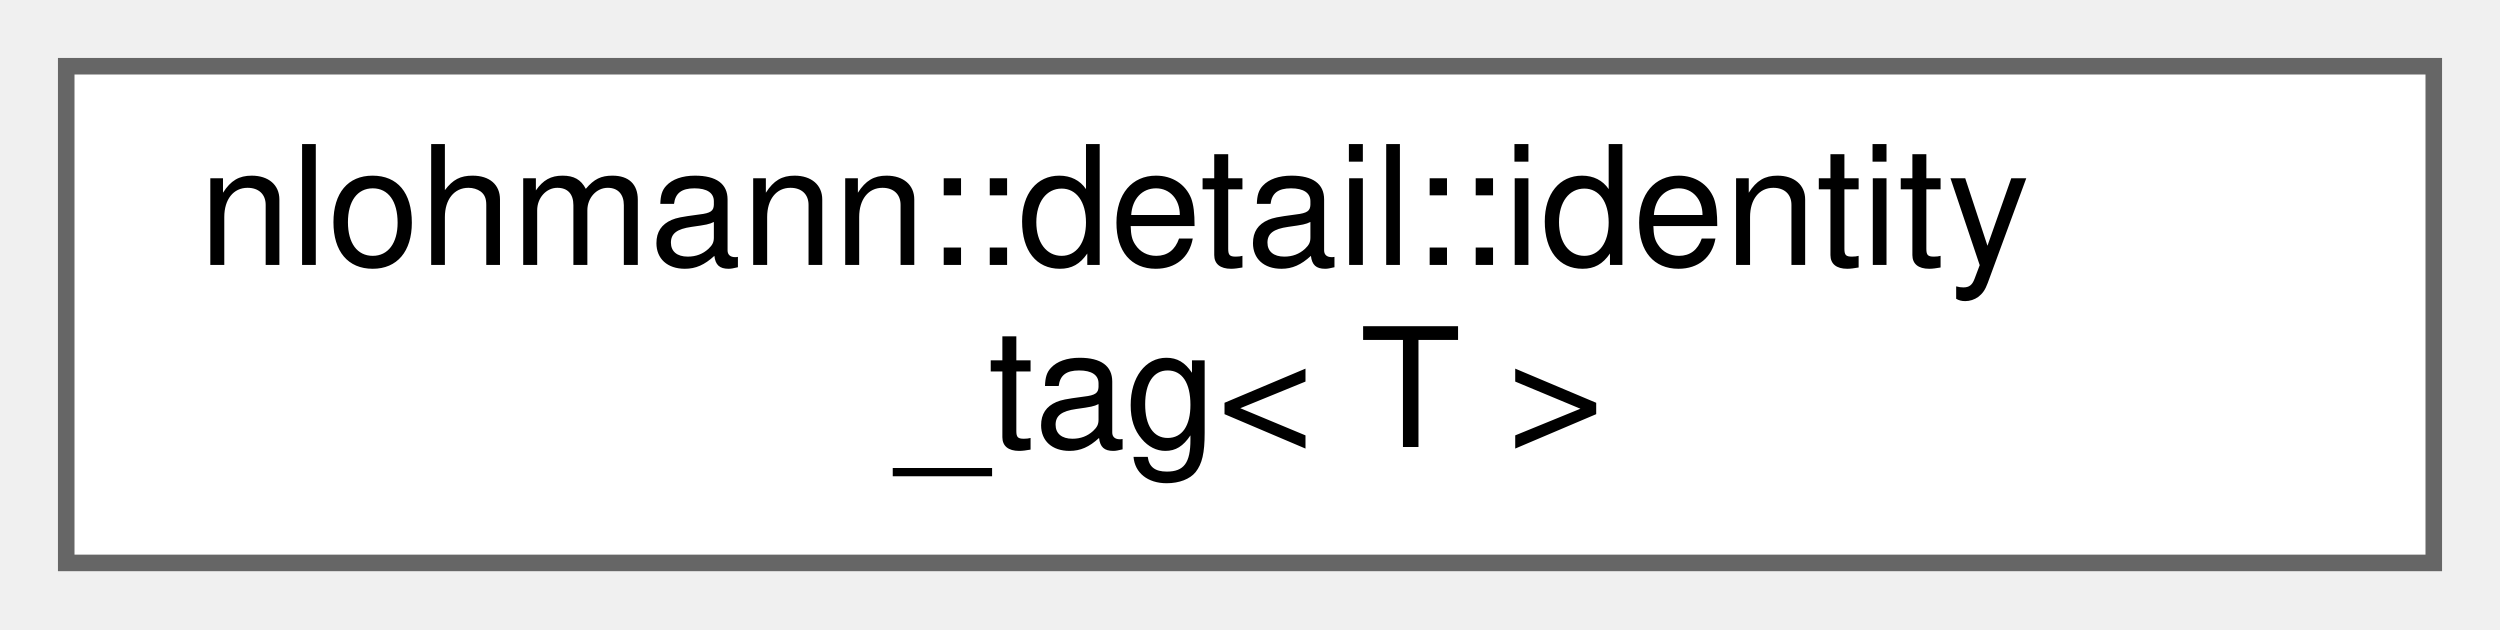
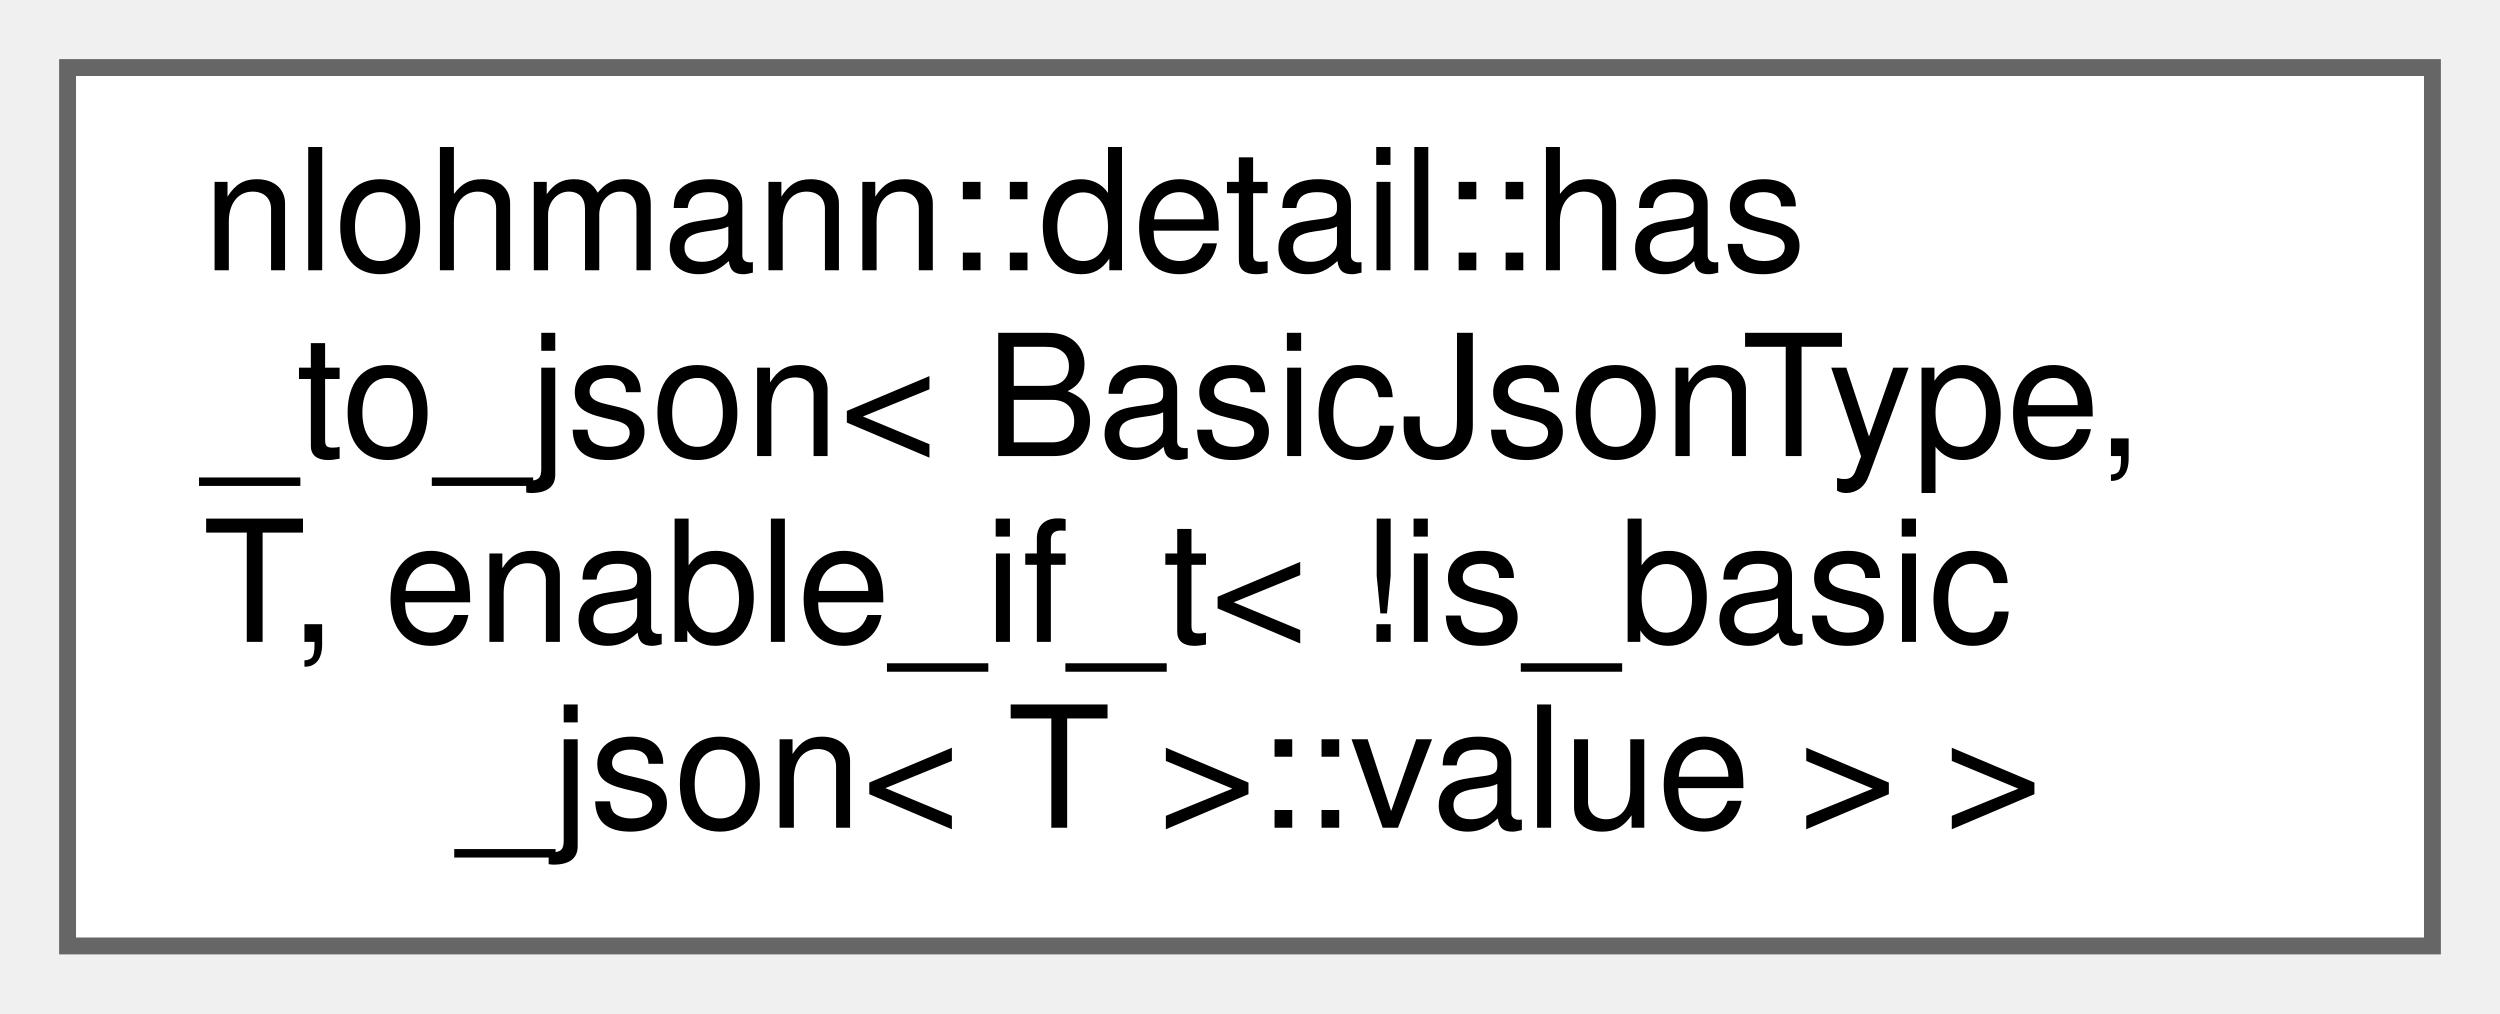
- <svg xmlns="http://www.w3.org/2000/svg" xmlns:xlink="http://www.w3.org/1999/xlink" width="151pt" height="38pt" viewBox="0.00 0.00 151.00 38.00">
-   <g id="graph0" class="graph" transform="scale(1 1) rotate(0) translate(4 34)">
+ <svg xmlns="http://www.w3.org/2000/svg" xmlns:xlink="http://www.w3.org/1999/xlink" width="148pt" height="60pt" viewBox="0.00 0.00 148.00 60.00">
+   <g id="graph0" class="graph" transform="scale(1 1) rotate(0) translate(4 56)">
    <g id="Node000000" class="node">
      <g id="a_Node000000">
-         <a xlink:href="structnlohmann_1_1detail_1_1identity__tag.html" target="_top" xlink:title=" ">
-           <polygon fill="white" stroke="#666666" points="143,-30 0,-30 0,0 143,0 143,-30" />
-           <text text-anchor="start" x="8" y="-18" font-family="Helvetica,sans-Serif" font-size="10.00">nlohmann::detail::identity</text>
-           <text text-anchor="middle" x="71.5" y="-7" font-family="Helvetica,sans-Serif" font-size="10.00">_tag&lt; T &gt;</text>
+         <a xlink:href="structnlohmann_1_1detail_1_1has__to__json_3_01BasicJsonType_00_01T_00_01enable__if__t_3_01_9is__4a8838c1c30336126696a126041e661c.html" target="_top" xlink:title=" ">
+           <polygon fill="white" stroke="#666666" points="140,-52 0,-52 0,0 140,0 140,-52" />
+           <text text-anchor="start" x="8" y="-40" font-family="Helvetica,sans-Serif" font-size="10.00">nlohmann::detail::has</text>
+           <text text-anchor="start" x="8" y="-29" font-family="Helvetica,sans-Serif" font-size="10.00">_to_json&lt; BasicJsonType,</text>
+           <text text-anchor="start" x="8" y="-18" font-family="Helvetica,sans-Serif" font-size="10.00"> T, enable_if_t&lt; !is_basic</text>
+           <text text-anchor="middle" x="70" y="-7" font-family="Helvetica,sans-Serif" font-size="10.00">_json&lt; T &gt;::value &gt; &gt;</text>
        </a>
      </g>
    </g>
  </g>
</svg>
